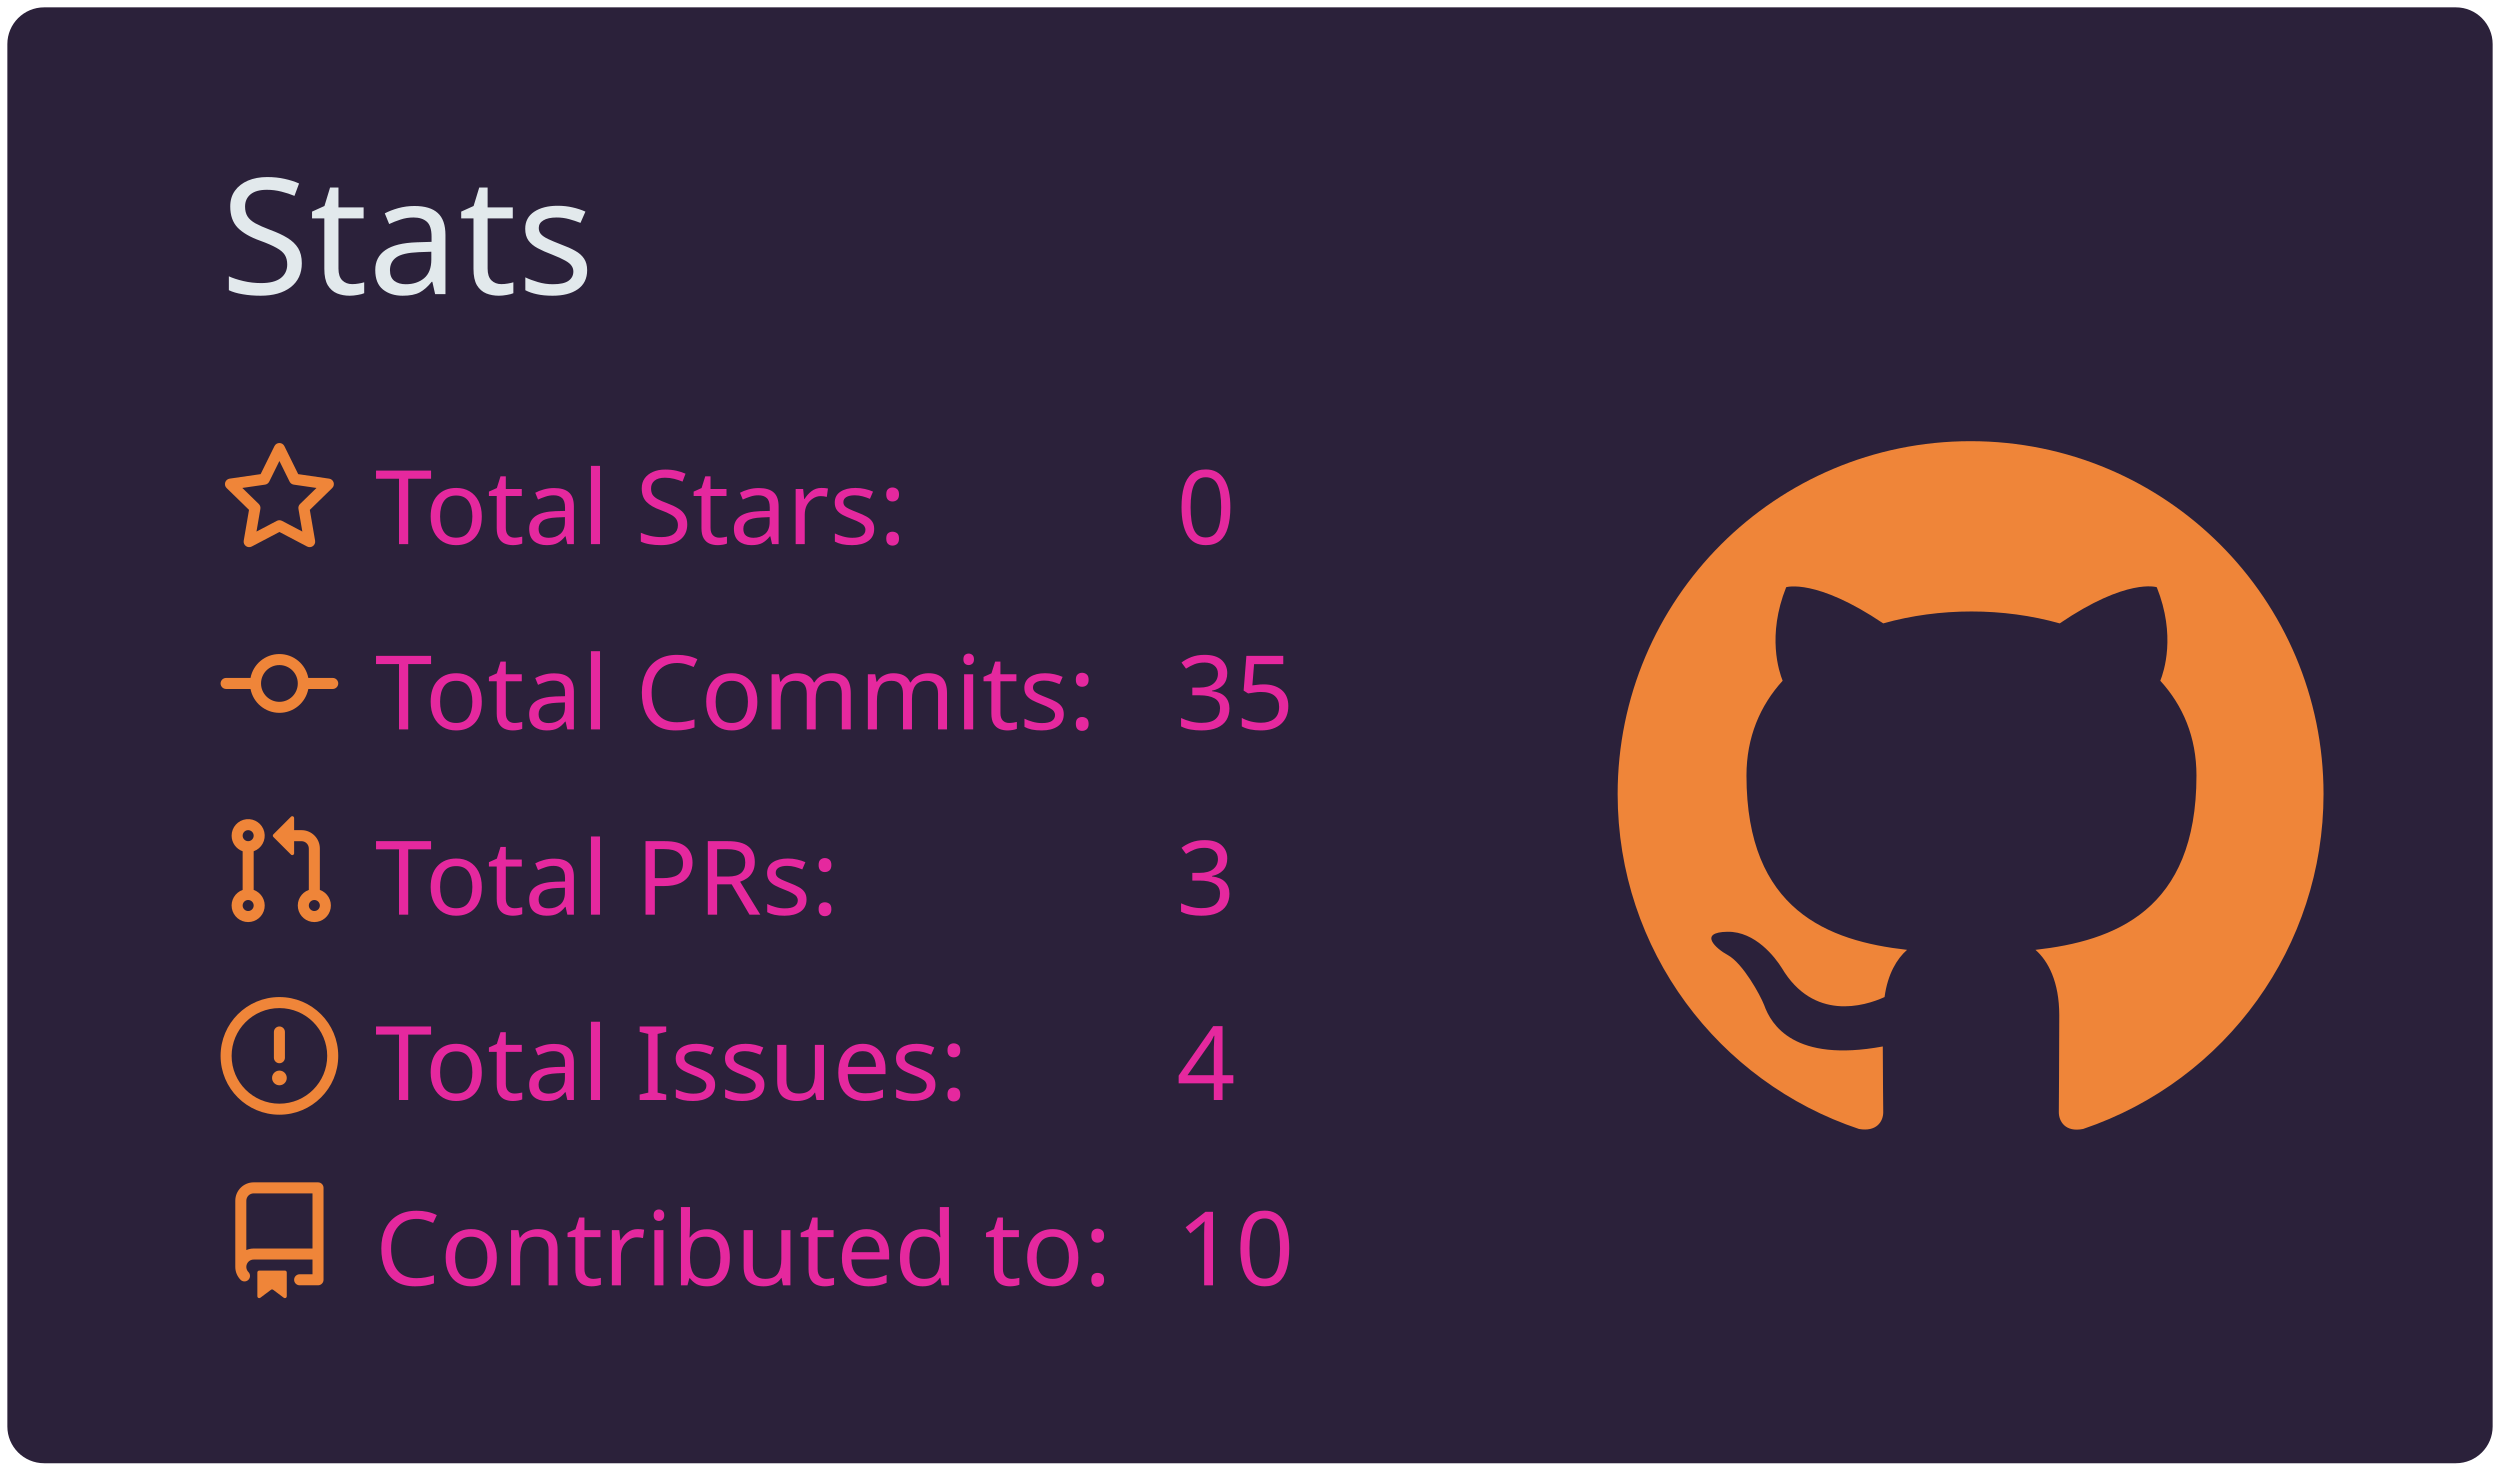
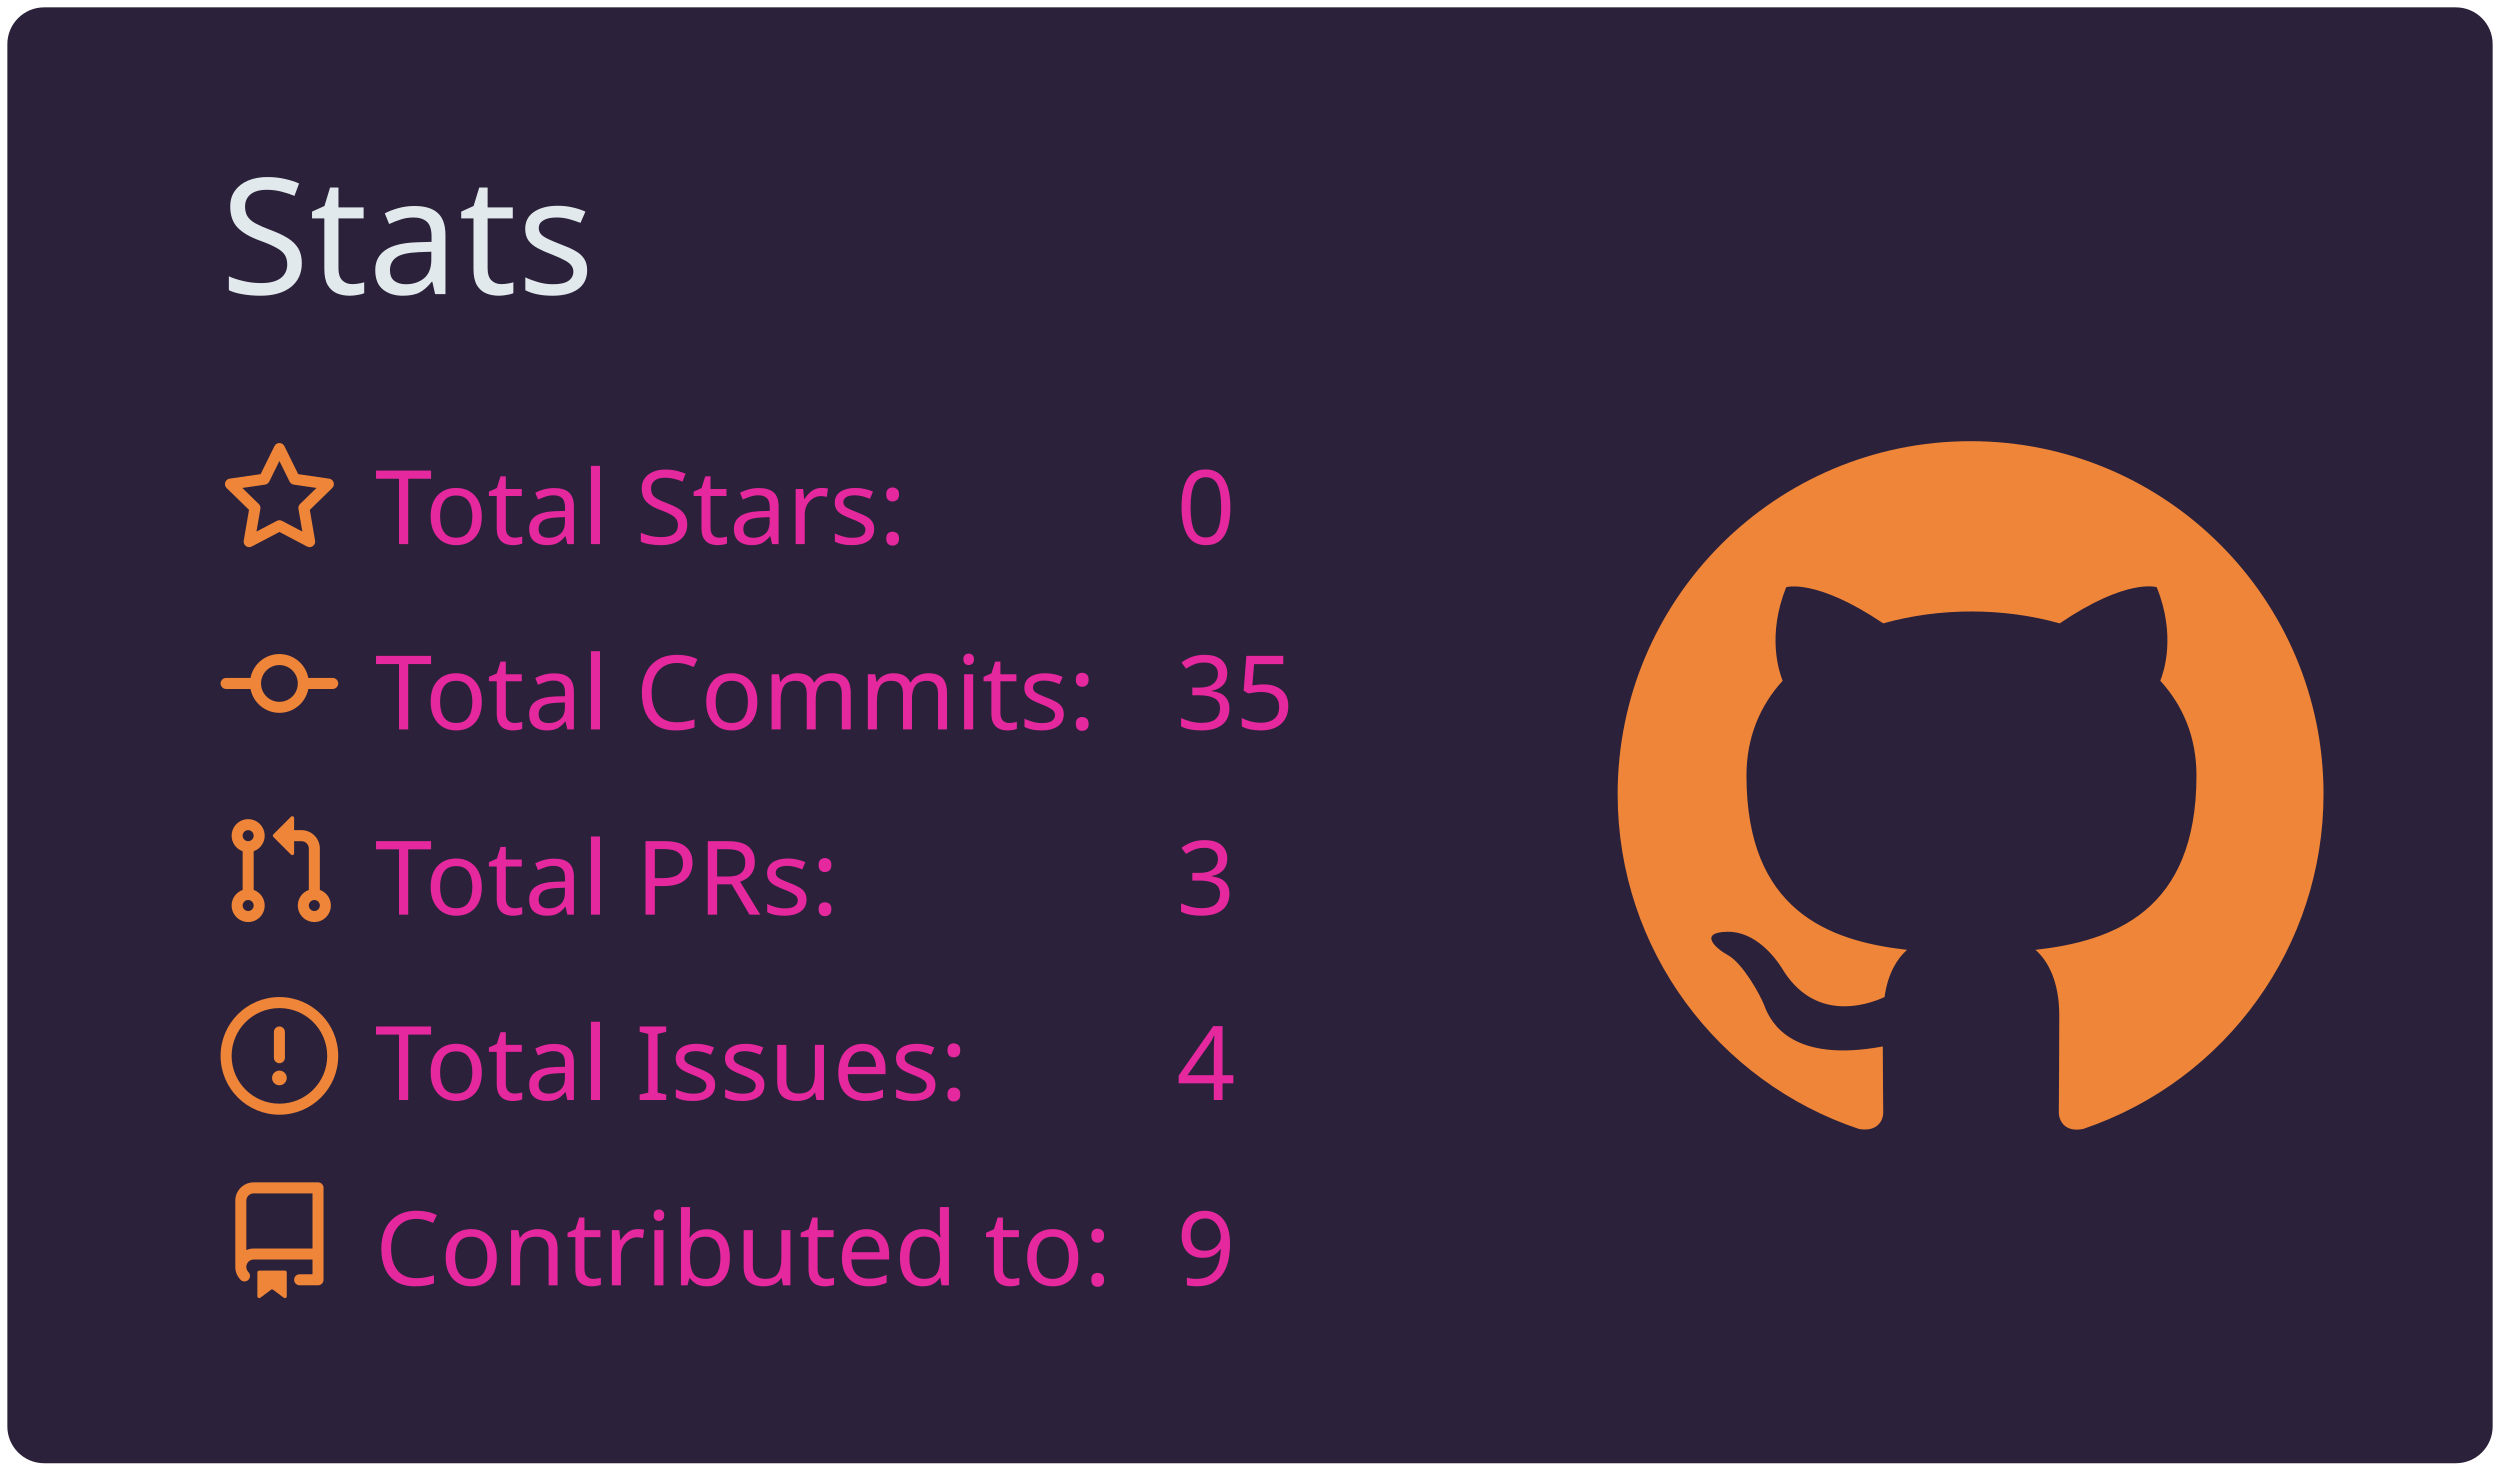
<svg xmlns="http://www.w3.org/2000/svg" width="340" height="200" viewBox="0 0 340 200">
  <style>* {
          font-family: 'Segoe UI', Ubuntu, "Helvetica Neue", Sans-Serif
        }</style>
  <g class="gpsc-root">
    <rect x="1" y="1" rx="5" ry="5" height="99%" width="99.412%" stroke="#000000" stroke-width="1" fill="#2b213a" stroke-opacity="0" />
    <text x="30" y="40" class="gpsc-item" style="--gpsc-i: 0; font-size: 22px; fill: #e2e9ec;">Stats</text>
    <g transform="translate(0,40)">
      <g transform="translate(30,20)">
        <g class="gpsc-item" style="--gpsc-i: 0;">
          <g transform="translate(0,0)" width="14" height="14" fill="#ef8539">
            <path fill-rule="evenodd" d="M8 .25a.75.75 0 01.673.418l1.882 3.815 4.21.612a.75.75 0 01.416 1.279l-3.046 2.97.719 4.192a.75.75 0 01-1.088.791L8 12.347l-3.766 1.98a.75.75 0 01-1.088-.79l.72-4.194L.818 6.374a.75.75 0 01.416-1.28l4.21-.611L7.327.668A.75.75 0 018 .25zm0 2.445L6.615 5.5a.75.75 0 01-.564.41l-3.097.45 2.24 2.184a.75.75 0 01.216.664l-.528 3.084 2.769-1.456a.75.75 0 01.698 0l2.77 1.456-.53-3.084a.75.75 0 01.216-.664l2.24-2.183-3.096-.45a.75.75 0 01-.564-.41L8 2.694v.001z" />
          </g>
        </g>
        <g class="gpsc-item" style="--gpsc-i: 1;">
          <g transform="translate(0,25.2)" width="14" height="14" fill="#ef8539">
            <path fill-rule="evenodd" d="M10.5 7.75a2.5 2.5 0 11-5 0 2.5 2.5 0 015 0zm1.43.75a4.002 4.002 0 01-7.86 0H.75a.75.75 0 110-1.5h3.32a4.001 4.001 0 017.86 0h3.32a.75.75 0 110 1.5h-3.32z" />
          </g>
        </g>
        <g class="gpsc-item" style="--gpsc-i: 2;">
          <g transform="translate(0,50.4)" width="14" height="14" fill="#ef8539">
            <path fill-rule="evenodd" d="M7.177 3.073L9.573.677A.25.25 0 0110 .854v4.792a.25.25 0 01-.427.177L7.177 3.427a.25.25 0 010-.354zM3.75 2.5a.75.75 0 100 1.5.75.75 0 000-1.5zm-2.25.75a2.25 2.25 0 113 2.122v5.256a2.251 2.251 0 11-1.5 0V5.372A2.25 2.25 0 011.5 3.25zM11 2.5h-1V4h1a1 1 0 011 1v5.628a2.251 2.251 0 101.5 0V5A2.5 2.5 0 0011 2.5zm1 10.25a.75.75 0 111.5 0 .75.75 0 01-1.5 0zM3.75 12a.75.75 0 100 1.5.75.75 0 000-1.5z" />
          </g>
        </g>
        <g class="gpsc-item" style="--gpsc-i: 3;">
          <g transform="translate(0,75.6)" width="14" height="14" fill="#ef8539">
            <path fill-rule="evenodd" d="M8 1.5a6.5 6.5 0 100 13 6.5 6.5 0 000-13zM0 8a8 8 0 1116 0A8 8 0 010 8zm9 3a1 1 0 11-2 0 1 1 0 012 0zm-.25-6.25a.75.75 0 00-1.5 0v3.5a.75.75 0 001.5 0v-3.5z" />
          </g>
        </g>
        <g class="gpsc-item" style="--gpsc-i: 4;">
          <g transform="translate(0,100.8)" width="14" height="14" fill="#ef8539">
            <path fill-rule="evenodd" d="M2 2.5A2.5 2.5 0 014.5 0h8.75a.75.75 0 01.75.75v12.5a.75.75 0 01-.75.75h-2.5a.75.75 0 110-1.5h1.75v-2h-8a1 1 0 00-.714 1.7.75.75 0 01-1.072 1.05A2.495 2.495 0 012 11.5v-9zm10.5-1V9h-8c-.356 0-.694.074-1 .208V2.5a1 1 0 011-1h8zM5 12.25v3.25a.25.25 0 00.4.2l1.45-1.087a.25.25 0 01.3 0L8.6 15.7a.25.25 0 00.4-.2v-3.25a.25.25 0 00-.25-.25h-3.5a.25.25 0 00-.25.25z" />
          </g>
        </g>
        <text x="21" y="14" class="gpsc-item" style="--gpsc-i: 0; fill: #e5289e; font-size: 14px;">Total Stars:</text>
        <text x="21" y="39.2" class="gpsc-item" style="--gpsc-i: 1; fill: #e5289e; font-size: 14px;">Total Commits:</text>
        <text x="21" y="64.4" class="gpsc-item" style="--gpsc-i: 2; fill: #e5289e; font-size: 14px;">Total PRs:</text>
        <text x="21" y="89.6" class="gpsc-item" style="--gpsc-i: 3; fill: #e5289e; font-size: 14px;">Total Issues:</text>
        <text x="21" y="114.8" class="gpsc-item" style="--gpsc-i: 4; fill: #e5289e; font-size: 14px;">Contributed to:</text>
        <text x="130" y="14" class="gpsc-item" style="--gpsc-i: 0; fill: #e5289e; font-size: 14px;">0</text>
        <text x="130" y="39.2" class="gpsc-item" style="--gpsc-i: 1; fill: #e5289e; font-size: 14px;">35</text>
        <text x="130" y="64.4" class="gpsc-item" style="--gpsc-i: 2; fill: #e5289e; font-size: 14px;">3</text>
        <text x="130" y="89.6" class="gpsc-item" style="--gpsc-i: 3; fill: #e5289e; font-size: 14px;">4</text>
-         <text x="130" y="114.8" class="gpsc-item" style="--gpsc-i: 4; fill: #e5289e; font-size: 14px;">10</text>
+         <text x="130" y="114.8" class="gpsc-item" style="--gpsc-i: 4; fill: #e5289e; font-size: 14px;">9</text>
      </g>
      <g transform="translate(220,20)">
        <g transform="scale(6)" style="fill: #ef8539;">
          <path fill-rule="evenodd" d="M8 0C3.58 0 0 3.58 0 8c0 3.54 2.29 6.53 5.47 7.59.4.07.55-.17.55-.38 0-.19-.01-.82-.01-1.49-2.01.37-2.53-.49-2.69-.94-.09-.23-.48-.94-.82-1.13-.28-.15-.68-.52-.01-.53.63-.01 1.08.58 1.23.82.72 1.21 1.87.87 2.33.66.07-.52.28-.87.51-1.07-1.78-.2-3.64-.89-3.64-3.95 0-.87.31-1.59.82-2.15-.08-.2-.36-1.02.08-2.12 0 0 .67-.21 2.2.82.64-.18 1.32-.27 2-.27.68 0 1.36.09 2 .27 1.53-1.04 2.2-.82 2.2-.82.44 1.1.16 1.92.08 2.12.51.56.82 1.27.82 2.15 0 3.07-1.87 3.75-3.65 3.95.29.25.54.73.54 1.48 0 1.07-.01 1.93-.01 2.2 0 .21.15.46.55.38A8.013 8.013 0 0016 8c0-4.42-3.58-8-8-8z" />
        </g>
      </g>
    </g>
  </g>
</svg>
